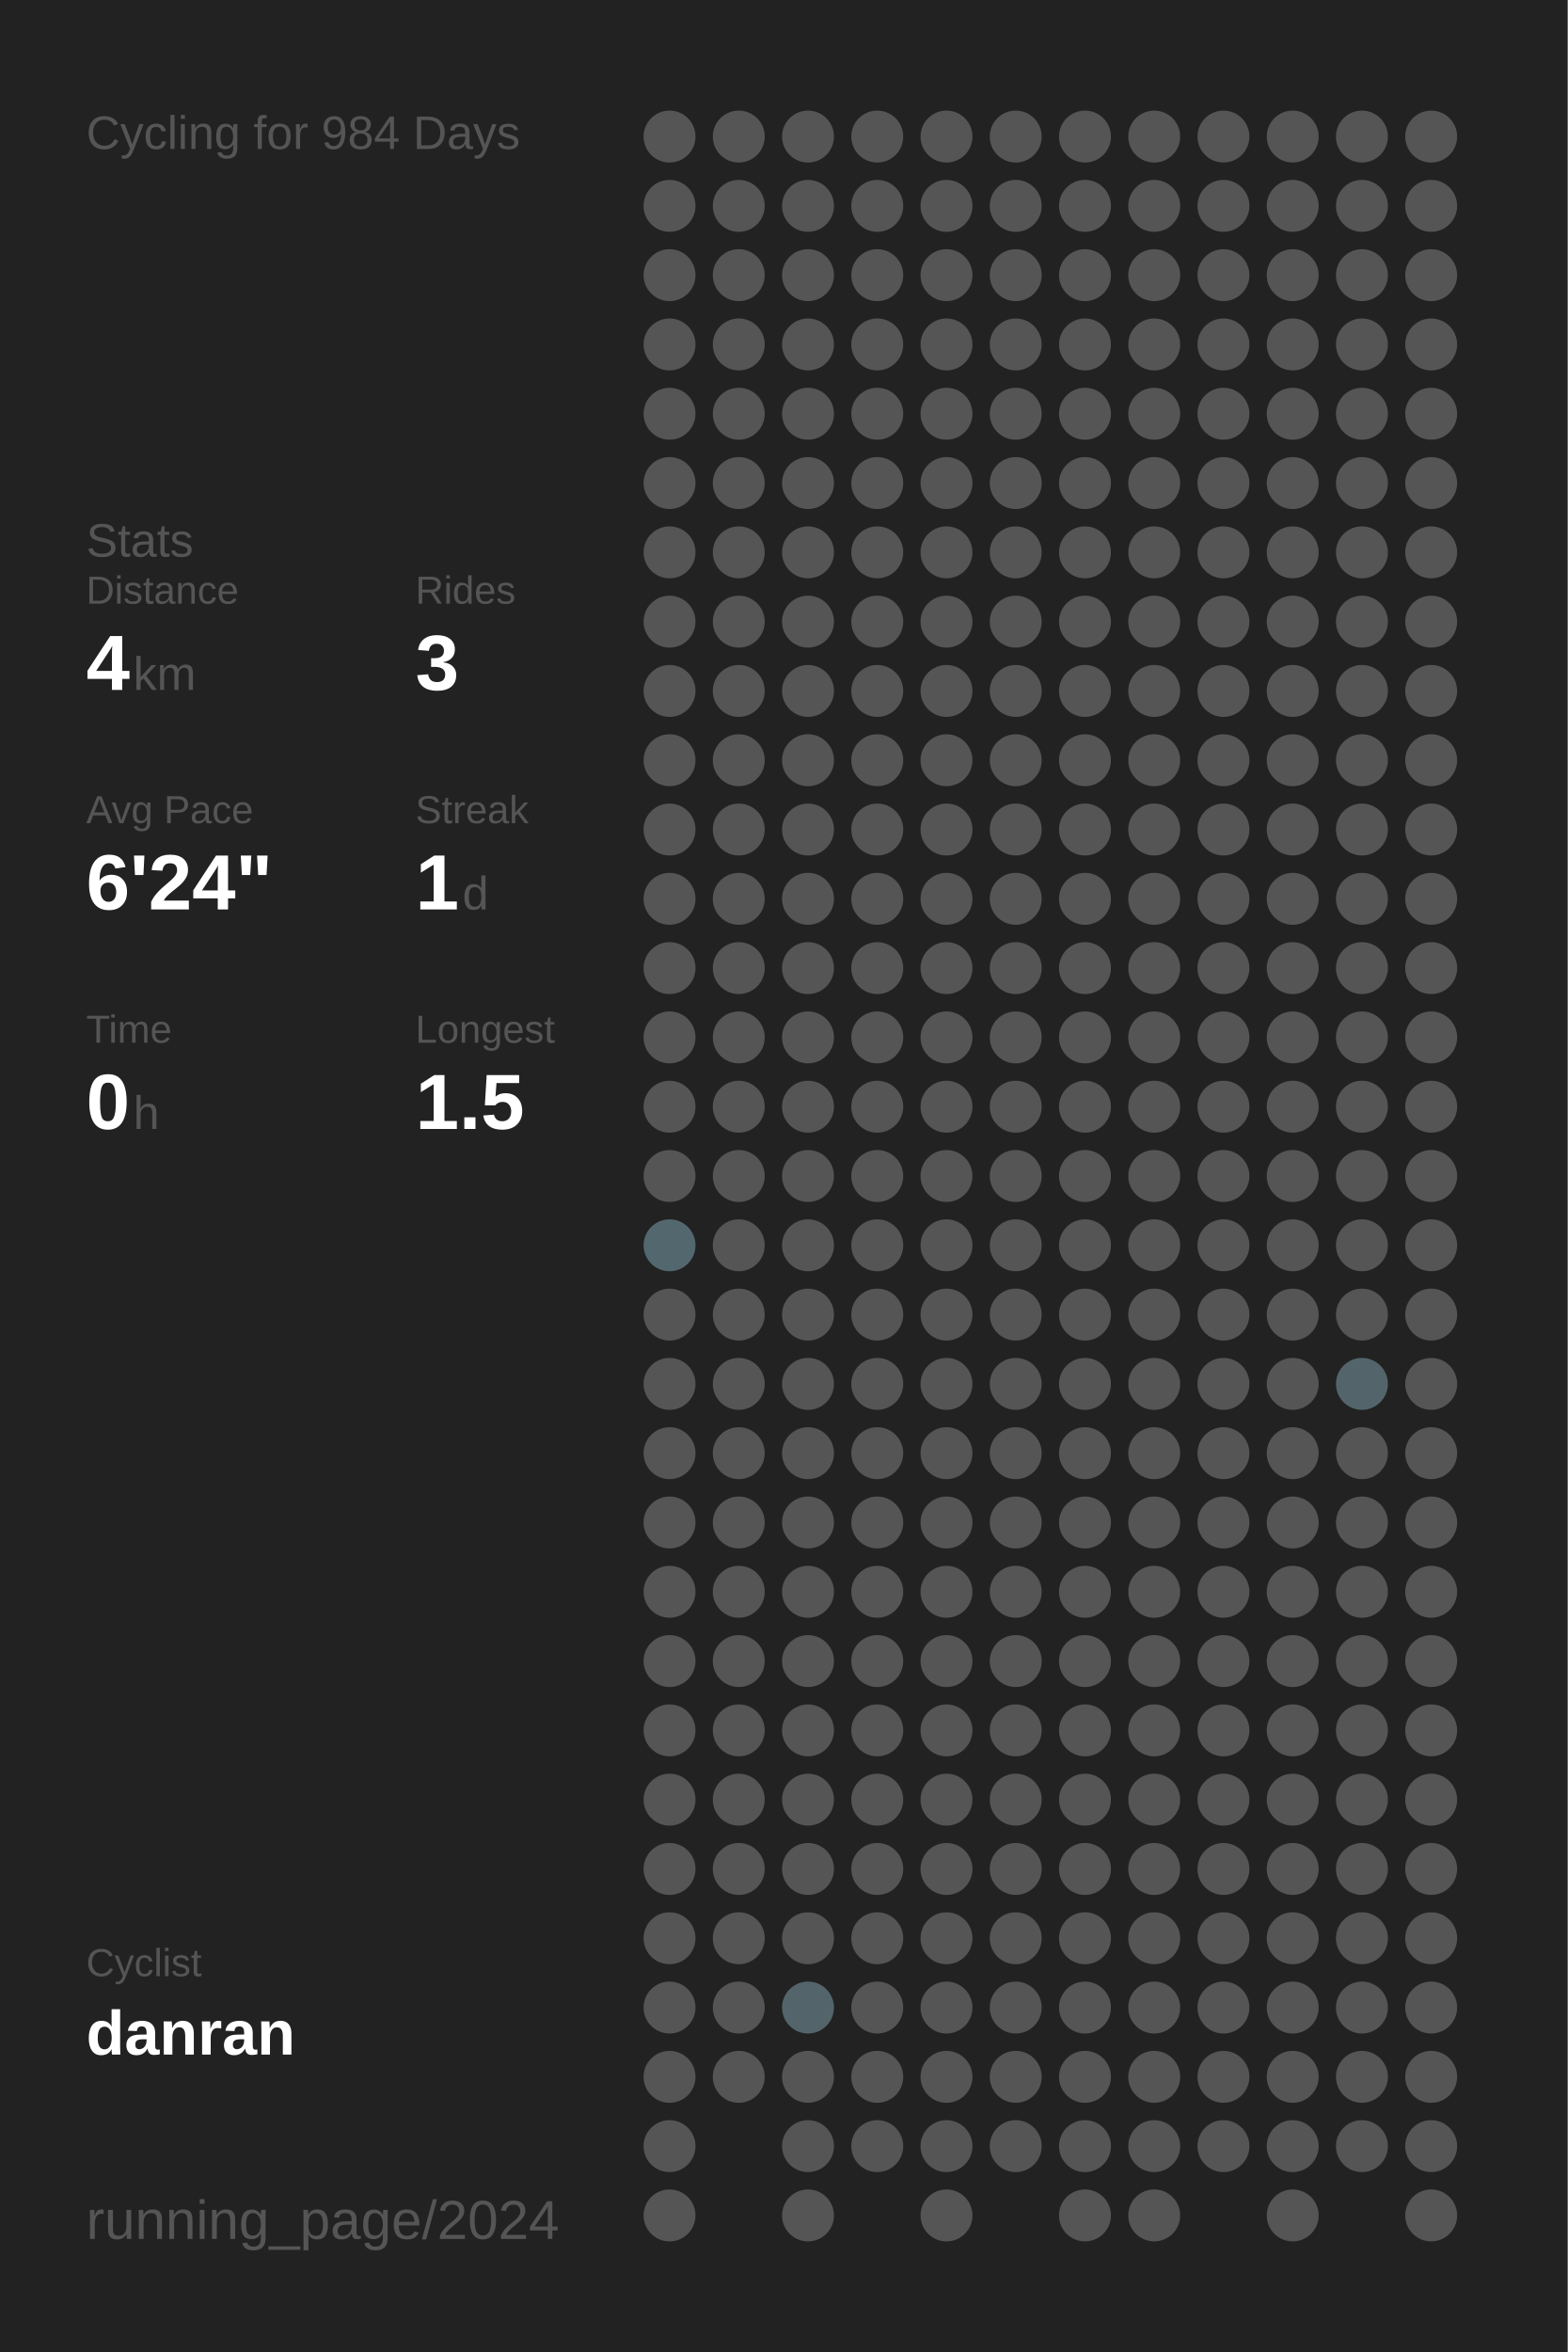
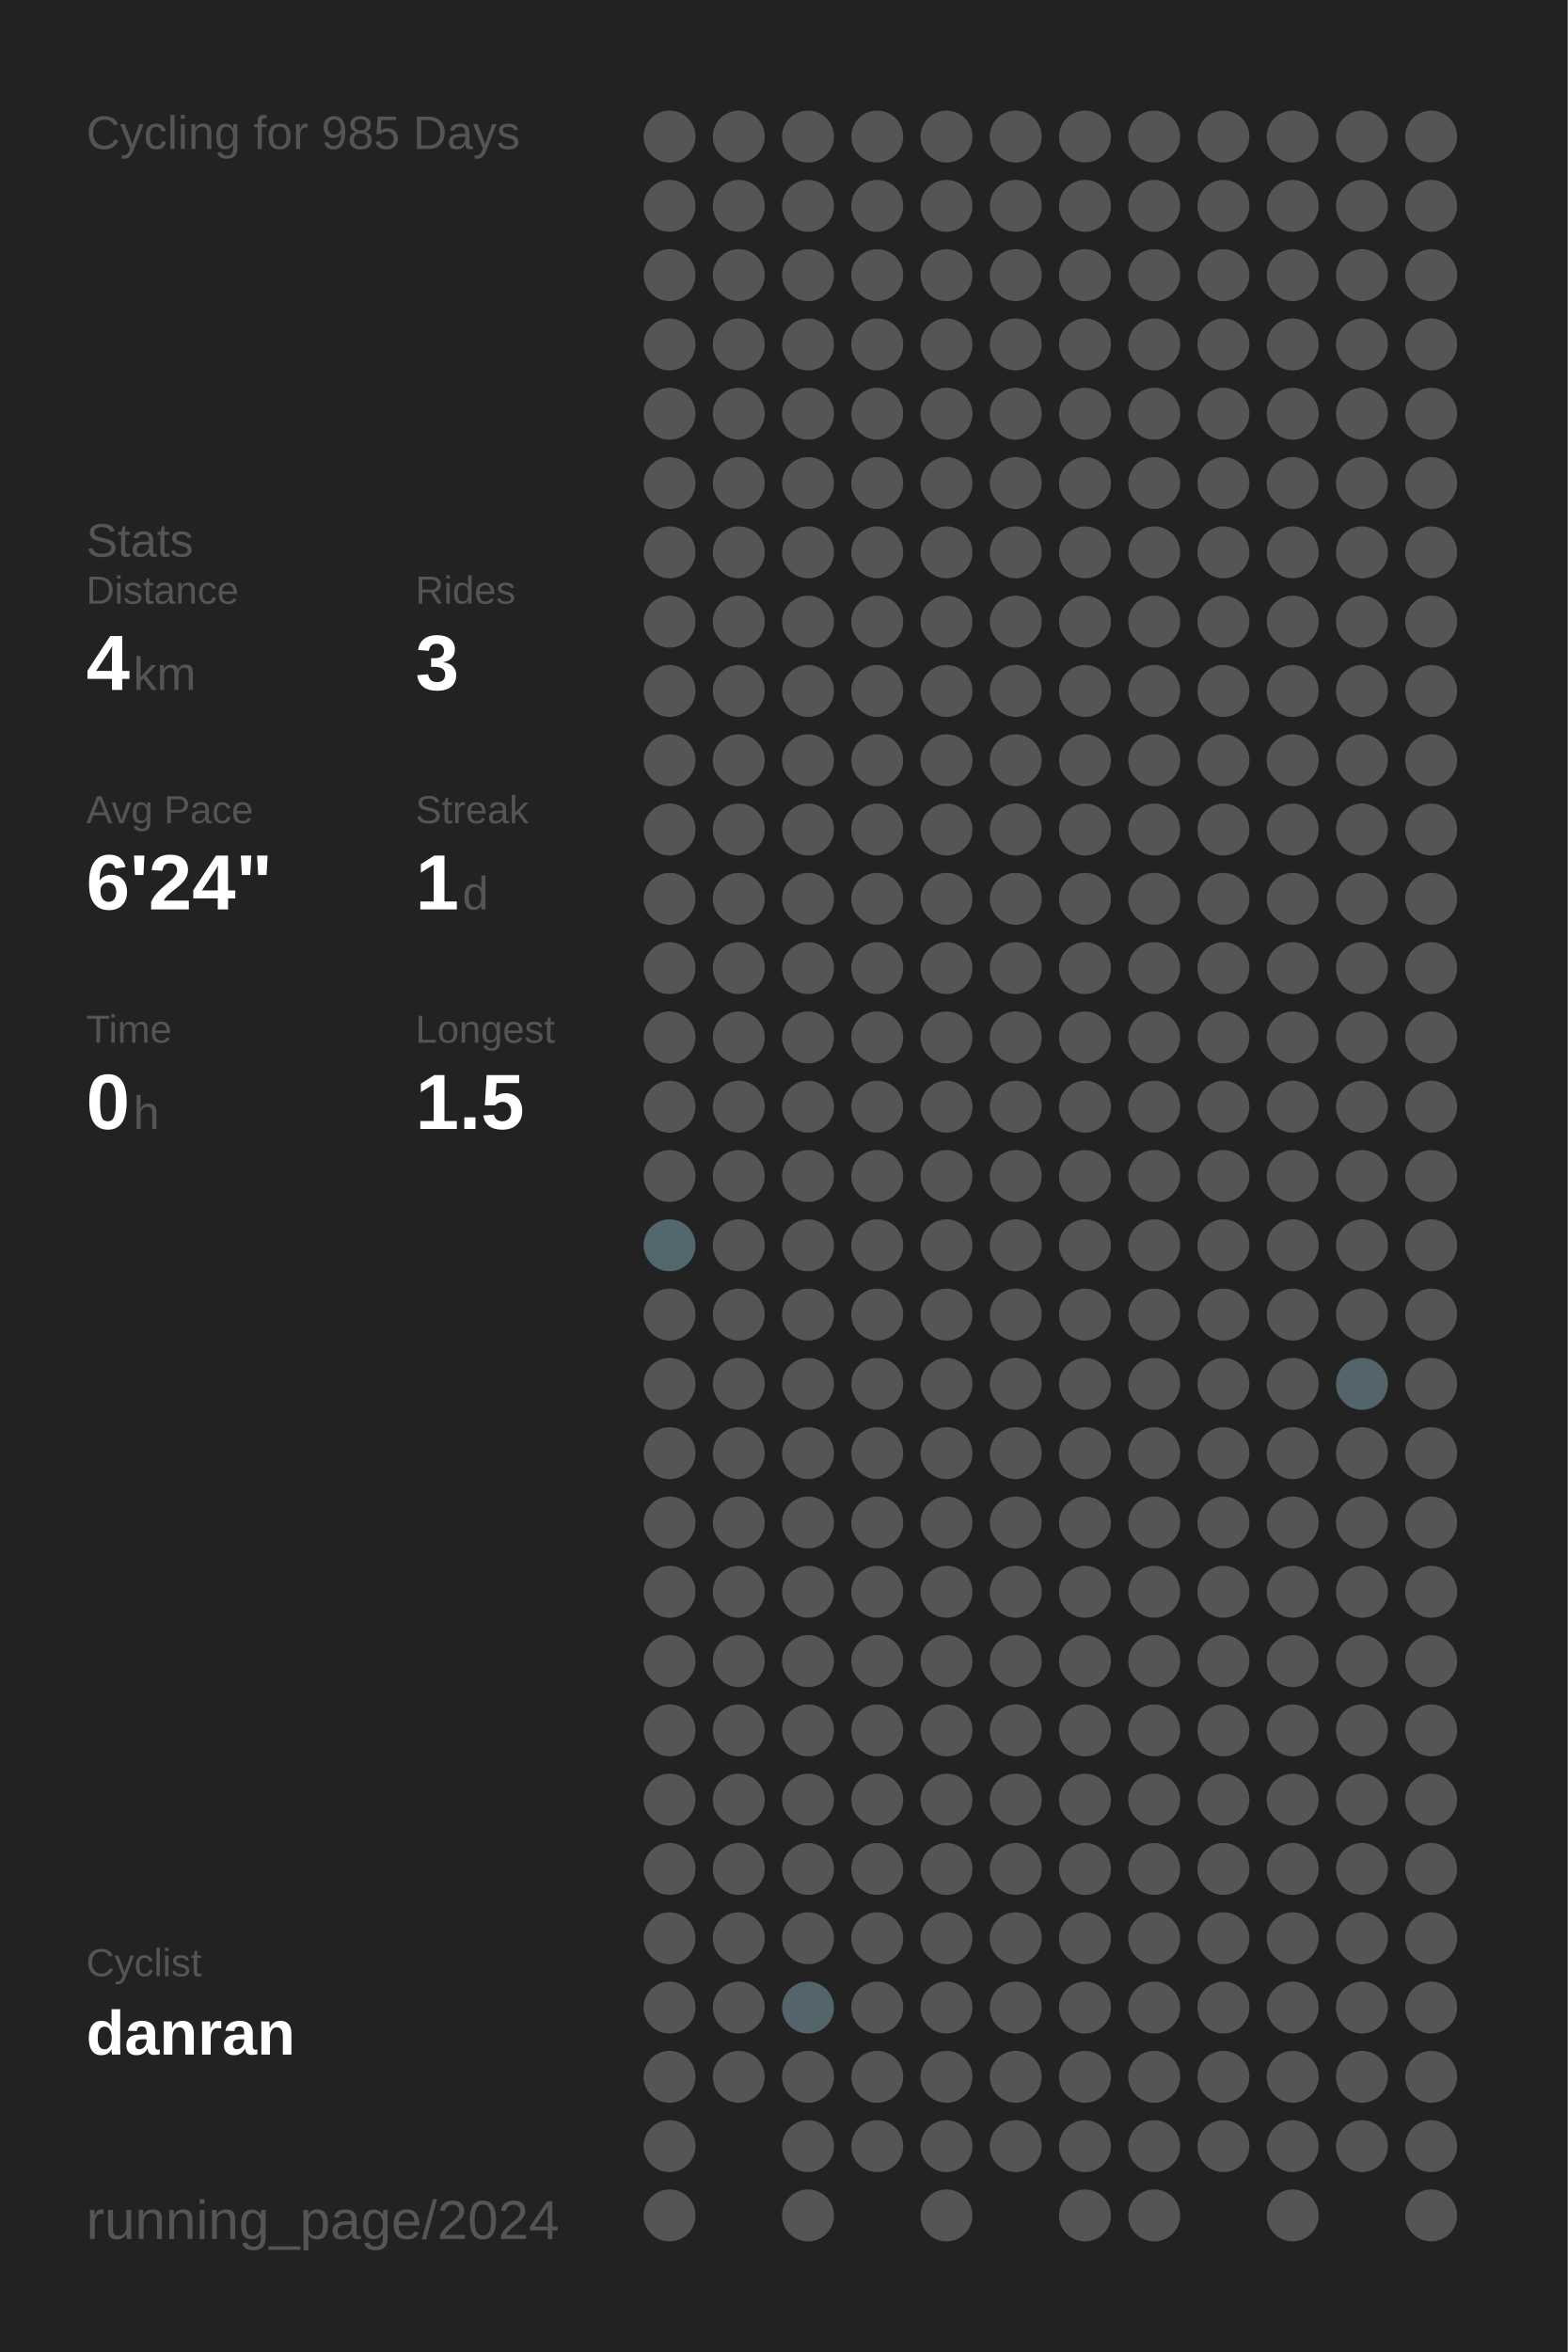
<svg xmlns="http://www.w3.org/2000/svg" baseProfile="full" height="300mm" version="1.1" viewBox="0,0,200,300" width="200mm">
  <defs />
  <rect fill="#222222" height="300" width="200" x="0" y="0" />
-   <text fill="#555555" style="font-size:6px; font-family:Arial;" x="11" y="19">Cycling for 984 Days</text>
+   <text fill="#555555" style="font-size:6px; font-family:Arial;" x="11" y="19">Cycling for 985 Days</text>
  <text fill="#555555" style="font-size:6px; font-family:Arial;" x="11" y="71">Stats</text>
  <text fill="#555555" style="font-size:5px; font-family:Arial;" x="11" y="77">Distance</text>
  <text fill="#FFFFFF" style="font-size:10px; font-family:Arial; font-weight:bold;" x="11" y="88">4</text>
  <text fill="#555555" style="font-size:6px; font-family:Arial;" x="17" y="88">km</text>
  <text fill="#555555" style="font-size:5px; font-family:Arial;" x="53" y="77">Rides</text>
  <text fill="#FFFFFF" style="font-size:10px; font-family:Arial; font-weight:bold;" x="53" y="88">3</text>
  <text fill="#555555" style="font-size:5px; font-family:Arial;" x="11" y="105">Avg Pace</text>
  <text fill="#FFFFFF" style="font-size:10px; font-family:Arial; font-weight:bold;" x="11" y="116">6'24"</text>
  <text fill="#555555" style="font-size:5px; font-family:Arial;" x="53" y="105">Streak</text>
  <text fill="#FFFFFF" style="font-size:10px; font-family:Arial; font-weight:bold;" x="53" y="116">1</text>
  <text fill="#555555" style="font-size:6px; font-family:Arial;" x="59" y="116">d</text>
  <text fill="#555555" style="font-size:5px; font-family:Arial;" x="11" y="133">Time</text>
  <text fill="#FFFFFF" style="font-size:10px; font-family:Arial; font-weight:bold;" x="11" y="144">0</text>
  <text fill="#555555" style="font-size:6px; font-family:Arial;" x="17" y="144">h</text>
  <text fill="#555555" style="font-size:5px; font-family:Arial;" x="53" y="133">Longest</text>
  <text fill="#FFFFFF" style="font-size:10px; font-family:Arial; font-weight:bold;" x="53" y="144">1.5</text>
  <text fill="#555555" style="font-size:5px; font-family:Arial;" x="11" y="252.065">Cyclist</text>
  <text fill="#FFFFFF" style="font-size:8px; font-family:Arial; font-weight:bold;" x="11" y="262.065">danran</text>
  <text fill="#555555" style="font-size:7px; font-family:Arial;" x="11" y="285.581">running_page/2024</text>
  <circle cx="85.417" cy="17.419" fill="#555555" r="3.312" />
  <circle cx="85.417" cy="26.258" fill="#555555" r="3.312" />
  <circle cx="85.417" cy="35.097" fill="#555555" r="3.312" />
  <circle cx="85.417" cy="43.935" fill="#555555" r="3.312" />
  <circle cx="85.417" cy="52.774" fill="#555555" r="3.312" />
  <circle cx="85.417" cy="61.613" fill="#555555" r="3.312" />
  <circle cx="85.417" cy="70.452" fill="#555555" r="3.312" />
  <circle cx="85.417" cy="79.29" fill="#555555" r="3.312" />
  <circle cx="85.417" cy="88.129" fill="#555555" r="3.312" />
  <circle cx="85.417" cy="96.968" fill="#555555" r="3.312" />
  <circle cx="85.417" cy="105.806" fill="#555555" r="3.312" />
  <circle cx="85.417" cy="114.645" fill="#555555" r="3.312" />
  <circle cx="85.417" cy="123.484" fill="#555555" r="3.312" />
  <circle cx="85.417" cy="132.323" fill="#555555" r="3.312" />
  <circle cx="85.417" cy="141.161" fill="#555555" r="3.312" />
  <circle cx="85.417" cy="150" fill="#555555" r="3.312" />
  <circle cx="85.417" cy="158.839" fill="#53676e" r="3.312" />
  <circle cx="85.417" cy="167.677" fill="#555555" r="3.312" />
  <circle cx="85.417" cy="176.516" fill="#555555" r="3.312" />
  <circle cx="85.417" cy="185.355" fill="#555555" r="3.312" />
  <circle cx="85.417" cy="194.194" fill="#555555" r="3.312" />
  <circle cx="85.417" cy="203.032" fill="#555555" r="3.312" />
  <circle cx="85.417" cy="211.871" fill="#555555" r="3.312" />
  <circle cx="85.417" cy="220.71" fill="#555555" r="3.312" />
  <circle cx="85.417" cy="229.548" fill="#555555" r="3.312" />
  <circle cx="85.417" cy="238.387" fill="#555555" r="3.312" />
  <circle cx="85.417" cy="247.226" fill="#555555" r="3.312" />
  <circle cx="85.417" cy="256.065" fill="#555555" r="3.312" />
  <circle cx="85.417" cy="264.903" fill="#555555" r="3.312" />
  <circle cx="85.417" cy="273.742" fill="#555555" r="3.312" />
  <circle cx="85.417" cy="282.581" fill="#555555" r="3.312" />
  <circle cx="94.25" cy="17.419" fill="#555555" r="3.312" />
  <circle cx="94.25" cy="26.258" fill="#555555" r="3.312" />
  <circle cx="94.25" cy="35.097" fill="#555555" r="3.312" />
  <circle cx="94.25" cy="43.935" fill="#555555" r="3.312" />
  <circle cx="94.25" cy="52.774" fill="#555555" r="3.312" />
  <circle cx="94.25" cy="61.613" fill="#555555" r="3.312" />
  <circle cx="94.25" cy="70.452" fill="#555555" r="3.312" />
  <circle cx="94.25" cy="79.29" fill="#555555" r="3.312" />
  <circle cx="94.25" cy="88.129" fill="#555555" r="3.312" />
  <circle cx="94.25" cy="96.968" fill="#555555" r="3.312" />
  <circle cx="94.25" cy="105.806" fill="#555555" r="3.312" />
  <circle cx="94.25" cy="114.645" fill="#555555" r="3.312" />
  <circle cx="94.25" cy="123.484" fill="#555555" r="3.312" />
  <circle cx="94.25" cy="132.323" fill="#555555" r="3.312" />
  <circle cx="94.25" cy="141.161" fill="#555555" r="3.312" />
  <circle cx="94.25" cy="150" fill="#555555" r="3.312" />
  <circle cx="94.25" cy="158.839" fill="#555555" r="3.312" />
  <circle cx="94.25" cy="167.677" fill="#555555" r="3.312" />
  <circle cx="94.25" cy="176.516" fill="#555555" r="3.312" />
  <circle cx="94.25" cy="185.355" fill="#555555" r="3.312" />
  <circle cx="94.25" cy="194.194" fill="#555555" r="3.312" />
  <circle cx="94.25" cy="203.032" fill="#555555" r="3.312" />
  <circle cx="94.25" cy="211.871" fill="#555555" r="3.312" />
  <circle cx="94.25" cy="220.71" fill="#555555" r="3.312" />
  <circle cx="94.25" cy="229.548" fill="#555555" r="3.312" />
  <circle cx="94.25" cy="238.387" fill="#555555" r="3.312" />
  <circle cx="94.25" cy="247.226" fill="#555555" r="3.312" />
  <circle cx="94.25" cy="256.065" fill="#555555" r="3.312" />
  <circle cx="94.25" cy="264.903" fill="#555555" r="3.312" />
  <circle cx="103.083" cy="17.419" fill="#555555" r="3.312" />
  <circle cx="103.083" cy="26.258" fill="#555555" r="3.312" />
  <circle cx="103.083" cy="35.097" fill="#555555" r="3.312" />
  <circle cx="103.083" cy="43.935" fill="#555555" r="3.312" />
  <circle cx="103.083" cy="52.774" fill="#555555" r="3.312" />
  <circle cx="103.083" cy="61.613" fill="#555555" r="3.312" />
  <circle cx="103.083" cy="70.452" fill="#555555" r="3.312" />
  <circle cx="103.083" cy="79.29" fill="#555555" r="3.312" />
  <circle cx="103.083" cy="88.129" fill="#555555" r="3.312" />
  <circle cx="103.083" cy="96.968" fill="#555555" r="3.312" />
  <circle cx="103.083" cy="105.806" fill="#555555" r="3.312" />
  <circle cx="103.083" cy="114.645" fill="#555555" r="3.312" />
  <circle cx="103.083" cy="123.484" fill="#555555" r="3.312" />
  <circle cx="103.083" cy="132.323" fill="#555555" r="3.312" />
  <circle cx="103.083" cy="141.161" fill="#555555" r="3.312" />
  <circle cx="103.083" cy="150" fill="#555555" r="3.312" />
  <circle cx="103.083" cy="158.839" fill="#555555" r="3.312" />
  <circle cx="103.083" cy="167.677" fill="#555555" r="3.312" />
  <circle cx="103.083" cy="176.516" fill="#555555" r="3.312" />
  <circle cx="103.083" cy="185.355" fill="#555555" r="3.312" />
  <circle cx="103.083" cy="194.194" fill="#555555" r="3.312" />
  <circle cx="103.083" cy="203.032" fill="#555555" r="3.312" />
  <circle cx="103.083" cy="211.871" fill="#555555" r="3.312" />
  <circle cx="103.083" cy="220.71" fill="#555555" r="3.312" />
  <circle cx="103.083" cy="229.548" fill="#555555" r="3.312" />
  <circle cx="103.083" cy="238.387" fill="#555555" r="3.312" />
  <circle cx="103.083" cy="247.226" fill="#555555" r="3.312" />
  <circle cx="103.083" cy="256.065" fill="#53656b" r="3.312" />
  <circle cx="103.083" cy="264.903" fill="#555555" r="3.312" />
  <circle cx="103.083" cy="273.742" fill="#555555" r="3.312" />
  <circle cx="103.083" cy="282.581" fill="#555555" r="3.312" />
  <circle cx="111.917" cy="17.419" fill="#555555" r="3.312" />
  <circle cx="111.917" cy="26.258" fill="#555555" r="3.312" />
  <circle cx="111.917" cy="35.097" fill="#555555" r="3.312" />
  <circle cx="111.917" cy="43.935" fill="#555555" r="3.312" />
  <circle cx="111.917" cy="52.774" fill="#555555" r="3.312" />
  <circle cx="111.917" cy="61.613" fill="#555555" r="3.312" />
  <circle cx="111.917" cy="70.452" fill="#555555" r="3.312" />
  <circle cx="111.917" cy="79.29" fill="#555555" r="3.312" />
  <circle cx="111.917" cy="88.129" fill="#555555" r="3.312" />
  <circle cx="111.917" cy="96.968" fill="#555555" r="3.312" />
  <circle cx="111.917" cy="105.806" fill="#555555" r="3.312" />
  <circle cx="111.917" cy="114.645" fill="#555555" r="3.312" />
  <circle cx="111.917" cy="123.484" fill="#555555" r="3.312" />
  <circle cx="111.917" cy="132.323" fill="#555555" r="3.312" />
  <circle cx="111.917" cy="141.161" fill="#555555" r="3.312" />
  <circle cx="111.917" cy="150" fill="#555555" r="3.312" />
  <circle cx="111.917" cy="158.839" fill="#555555" r="3.312" />
  <circle cx="111.917" cy="167.677" fill="#555555" r="3.312" />
  <circle cx="111.917" cy="176.516" fill="#555555" r="3.312" />
  <circle cx="111.917" cy="185.355" fill="#555555" r="3.312" />
  <circle cx="111.917" cy="194.194" fill="#555555" r="3.312" />
  <circle cx="111.917" cy="203.032" fill="#555555" r="3.312" />
  <circle cx="111.917" cy="211.871" fill="#555555" r="3.312" />
  <circle cx="111.917" cy="220.71" fill="#555555" r="3.312" />
  <circle cx="111.917" cy="229.548" fill="#555555" r="3.312" />
  <circle cx="111.917" cy="238.387" fill="#555555" r="3.312" />
  <circle cx="111.917" cy="247.226" fill="#555555" r="3.312" />
  <circle cx="111.917" cy="256.065" fill="#555555" r="3.312" />
  <circle cx="111.917" cy="264.903" fill="#555555" r="3.312" />
  <circle cx="111.917" cy="273.742" fill="#555555" r="3.312" />
  <circle cx="120.75" cy="17.419" fill="#555555" r="3.312" />
  <circle cx="120.75" cy="26.258" fill="#555555" r="3.312" />
  <circle cx="120.75" cy="35.097" fill="#555555" r="3.312" />
  <circle cx="120.75" cy="43.935" fill="#555555" r="3.312" />
  <circle cx="120.75" cy="52.774" fill="#555555" r="3.312" />
  <circle cx="120.75" cy="61.613" fill="#555555" r="3.312" />
  <circle cx="120.75" cy="70.452" fill="#555555" r="3.312" />
  <circle cx="120.75" cy="79.29" fill="#555555" r="3.312" />
  <circle cx="120.75" cy="88.129" fill="#555555" r="3.312" />
  <circle cx="120.75" cy="96.968" fill="#555555" r="3.312" />
  <circle cx="120.75" cy="105.806" fill="#555555" r="3.312" />
  <circle cx="120.75" cy="114.645" fill="#555555" r="3.312" />
  <circle cx="120.75" cy="123.484" fill="#555555" r="3.312" />
  <circle cx="120.75" cy="132.323" fill="#555555" r="3.312" />
  <circle cx="120.75" cy="141.161" fill="#555555" r="3.312" />
  <circle cx="120.75" cy="150" fill="#555555" r="3.312" />
  <circle cx="120.75" cy="158.839" fill="#555555" r="3.312" />
  <circle cx="120.75" cy="167.677" fill="#555555" r="3.312" />
  <circle cx="120.75" cy="176.516" fill="#555555" r="3.312" />
  <circle cx="120.75" cy="185.355" fill="#555555" r="3.312" />
  <circle cx="120.75" cy="194.194" fill="#555555" r="3.312" />
  <circle cx="120.75" cy="203.032" fill="#555555" r="3.312" />
  <circle cx="120.75" cy="211.871" fill="#555555" r="3.312" />
  <circle cx="120.75" cy="220.71" fill="#555555" r="3.312" />
  <circle cx="120.75" cy="229.548" fill="#555555" r="3.312" />
  <circle cx="120.75" cy="238.387" fill="#555555" r="3.312" />
  <circle cx="120.75" cy="247.226" fill="#555555" r="3.312" />
  <circle cx="120.75" cy="256.065" fill="#555555" r="3.312" />
  <circle cx="120.75" cy="264.903" fill="#555555" r="3.312" />
  <circle cx="120.75" cy="273.742" fill="#555555" r="3.312" />
  <circle cx="120.75" cy="282.581" fill="#555555" r="3.312" />
  <circle cx="129.583" cy="17.419" fill="#555555" r="3.312" />
  <circle cx="129.583" cy="26.258" fill="#555555" r="3.312" />
  <circle cx="129.583" cy="35.097" fill="#555555" r="3.312" />
  <circle cx="129.583" cy="43.935" fill="#555555" r="3.312" />
  <circle cx="129.583" cy="52.774" fill="#555555" r="3.312" />
  <circle cx="129.583" cy="61.613" fill="#555555" r="3.312" />
  <circle cx="129.583" cy="70.452" fill="#555555" r="3.312" />
  <circle cx="129.583" cy="79.29" fill="#555555" r="3.312" />
  <circle cx="129.583" cy="88.129" fill="#555555" r="3.312" />
  <circle cx="129.583" cy="96.968" fill="#555555" r="3.312" />
  <circle cx="129.583" cy="105.806" fill="#555555" r="3.312" />
  <circle cx="129.583" cy="114.645" fill="#555555" r="3.312" />
  <circle cx="129.583" cy="123.484" fill="#555555" r="3.312" />
  <circle cx="129.583" cy="132.323" fill="#555555" r="3.312" />
  <circle cx="129.583" cy="141.161" fill="#555555" r="3.312" />
  <circle cx="129.583" cy="150" fill="#555555" r="3.312" />
  <circle cx="129.583" cy="158.839" fill="#555555" r="3.312" />
  <circle cx="129.583" cy="167.677" fill="#555555" r="3.312" />
  <circle cx="129.583" cy="176.516" fill="#555555" r="3.312" />
  <circle cx="129.583" cy="185.355" fill="#555555" r="3.312" />
  <circle cx="129.583" cy="194.194" fill="#555555" r="3.312" />
  <circle cx="129.583" cy="203.032" fill="#555555" r="3.312" />
  <circle cx="129.583" cy="211.871" fill="#555555" r="3.312" />
  <circle cx="129.583" cy="220.71" fill="#555555" r="3.312" />
  <circle cx="129.583" cy="229.548" fill="#555555" r="3.312" />
  <circle cx="129.583" cy="238.387" fill="#555555" r="3.312" />
  <circle cx="129.583" cy="247.226" fill="#555555" r="3.312" />
  <circle cx="129.583" cy="256.065" fill="#555555" r="3.312" />
  <circle cx="129.583" cy="264.903" fill="#555555" r="3.312" />
  <circle cx="129.583" cy="273.742" fill="#555555" r="3.312" />
  <circle cx="138.417" cy="17.419" fill="#555555" r="3.312" />
  <circle cx="138.417" cy="26.258" fill="#555555" r="3.312" />
  <circle cx="138.417" cy="35.097" fill="#555555" r="3.312" />
  <circle cx="138.417" cy="43.935" fill="#555555" r="3.312" />
  <circle cx="138.417" cy="52.774" fill="#555555" r="3.312" />
  <circle cx="138.417" cy="61.613" fill="#555555" r="3.312" />
  <circle cx="138.417" cy="70.452" fill="#555555" r="3.312" />
  <circle cx="138.417" cy="79.29" fill="#555555" r="3.312" />
  <circle cx="138.417" cy="88.129" fill="#555555" r="3.312" />
  <circle cx="138.417" cy="96.968" fill="#555555" r="3.312" />
  <circle cx="138.417" cy="105.806" fill="#555555" r="3.312" />
  <circle cx="138.417" cy="114.645" fill="#555555" r="3.312" />
  <circle cx="138.417" cy="123.484" fill="#555555" r="3.312" />
  <circle cx="138.417" cy="132.323" fill="#555555" r="3.312" />
  <circle cx="138.417" cy="141.161" fill="#555555" r="3.312" />
  <circle cx="138.417" cy="150" fill="#555555" r="3.312" />
  <circle cx="138.417" cy="158.839" fill="#555555" r="3.312" />
  <circle cx="138.417" cy="167.677" fill="#555555" r="3.312" />
  <circle cx="138.417" cy="176.516" fill="#555555" r="3.312" />
  <circle cx="138.417" cy="185.355" fill="#555555" r="3.312" />
  <circle cx="138.417" cy="194.194" fill="#555555" r="3.312" />
  <circle cx="138.417" cy="203.032" fill="#555555" r="3.312" />
  <circle cx="138.417" cy="211.871" fill="#555555" r="3.312" />
  <circle cx="138.417" cy="220.71" fill="#555555" r="3.312" />
  <circle cx="138.417" cy="229.548" fill="#555555" r="3.312" />
  <circle cx="138.417" cy="238.387" fill="#555555" r="3.312" />
  <circle cx="138.417" cy="247.226" fill="#555555" r="3.312" />
  <circle cx="138.417" cy="256.065" fill="#555555" r="3.312" />
  <circle cx="138.417" cy="264.903" fill="#555555" r="3.312" />
  <circle cx="138.417" cy="273.742" fill="#555555" r="3.312" />
  <circle cx="138.417" cy="282.581" fill="#555555" r="3.312" />
  <circle cx="147.25" cy="17.419" fill="#555555" r="3.312" />
  <circle cx="147.25" cy="26.258" fill="#555555" r="3.312" />
  <circle cx="147.25" cy="35.097" fill="#555555" r="3.312" />
  <circle cx="147.25" cy="43.935" fill="#555555" r="3.312" />
  <circle cx="147.25" cy="52.774" fill="#555555" r="3.312" />
  <circle cx="147.25" cy="61.613" fill="#555555" r="3.312" />
  <circle cx="147.25" cy="70.452" fill="#555555" r="3.312" />
  <circle cx="147.25" cy="79.29" fill="#555555" r="3.312" />
  <circle cx="147.25" cy="88.129" fill="#555555" r="3.312" />
  <circle cx="147.25" cy="96.968" fill="#555555" r="3.312" />
  <circle cx="147.25" cy="105.806" fill="#555555" r="3.312" />
  <circle cx="147.25" cy="114.645" fill="#555555" r="3.312" />
  <circle cx="147.25" cy="123.484" fill="#555555" r="3.312" />
  <circle cx="147.25" cy="132.323" fill="#555555" r="3.312" />
  <circle cx="147.25" cy="141.161" fill="#555555" r="3.312" />
  <circle cx="147.25" cy="150" fill="#555555" r="3.312" />
  <circle cx="147.25" cy="158.839" fill="#555555" r="3.312" />
  <circle cx="147.25" cy="167.677" fill="#555555" r="3.312" />
  <circle cx="147.25" cy="176.516" fill="#555555" r="3.312" />
  <circle cx="147.25" cy="185.355" fill="#555555" r="3.312" />
  <circle cx="147.25" cy="194.194" fill="#555555" r="3.312" />
  <circle cx="147.25" cy="203.032" fill="#555555" r="3.312" />
  <circle cx="147.25" cy="211.871" fill="#555555" r="3.312" />
  <circle cx="147.25" cy="220.71" fill="#555555" r="3.312" />
  <circle cx="147.25" cy="229.548" fill="#555555" r="3.312" />
  <circle cx="147.25" cy="238.387" fill="#555555" r="3.312" />
  <circle cx="147.25" cy="247.226" fill="#555555" r="3.312" />
  <circle cx="147.25" cy="256.065" fill="#555555" r="3.312" />
  <circle cx="147.25" cy="264.903" fill="#555555" r="3.312" />
  <circle cx="147.25" cy="273.742" fill="#555555" r="3.312" />
  <circle cx="147.25" cy="282.581" fill="#555555" r="3.312" />
  <circle cx="156.083" cy="17.419" fill="#555555" r="3.312" />
  <circle cx="156.083" cy="26.258" fill="#555555" r="3.312" />
  <circle cx="156.083" cy="35.097" fill="#555555" r="3.312" />
  <circle cx="156.083" cy="43.935" fill="#555555" r="3.312" />
  <circle cx="156.083" cy="52.774" fill="#555555" r="3.312" />
  <circle cx="156.083" cy="61.613" fill="#555555" r="3.312" />
  <circle cx="156.083" cy="70.452" fill="#555555" r="3.312" />
  <circle cx="156.083" cy="79.29" fill="#555555" r="3.312" />
  <circle cx="156.083" cy="88.129" fill="#555555" r="3.312" />
  <circle cx="156.083" cy="96.968" fill="#555555" r="3.312" />
  <circle cx="156.083" cy="105.806" fill="#555555" r="3.312" />
  <circle cx="156.083" cy="114.645" fill="#555555" r="3.312" />
  <circle cx="156.083" cy="123.484" fill="#555555" r="3.312" />
  <circle cx="156.083" cy="132.323" fill="#555555" r="3.312" />
  <circle cx="156.083" cy="141.161" fill="#555555" r="3.312" />
  <circle cx="156.083" cy="150" fill="#555555" r="3.312" />
  <circle cx="156.083" cy="158.839" fill="#555555" r="3.312" />
  <circle cx="156.083" cy="167.677" fill="#555555" r="3.312" />
  <circle cx="156.083" cy="176.516" fill="#555555" r="3.312" />
  <circle cx="156.083" cy="185.355" fill="#555555" r="3.312" />
  <circle cx="156.083" cy="194.194" fill="#555555" r="3.312" />
  <circle cx="156.083" cy="203.032" fill="#555555" r="3.312" />
  <circle cx="156.083" cy="211.871" fill="#555555" r="3.312" />
  <circle cx="156.083" cy="220.71" fill="#555555" r="3.312" />
  <circle cx="156.083" cy="229.548" fill="#555555" r="3.312" />
  <circle cx="156.083" cy="238.387" fill="#555555" r="3.312" />
  <circle cx="156.083" cy="247.226" fill="#555555" r="3.312" />
  <circle cx="156.083" cy="256.065" fill="#555555" r="3.312" />
  <circle cx="156.083" cy="264.903" fill="#555555" r="3.312" />
  <circle cx="156.083" cy="273.742" fill="#555555" r="3.312" />
  <circle cx="164.917" cy="17.419" fill="#555555" r="3.312" />
  <circle cx="164.917" cy="26.258" fill="#555555" r="3.312" />
  <circle cx="164.917" cy="35.097" fill="#555555" r="3.312" />
  <circle cx="164.917" cy="43.935" fill="#555555" r="3.312" />
  <circle cx="164.917" cy="52.774" fill="#555555" r="3.312" />
  <circle cx="164.917" cy="61.613" fill="#555555" r="3.312" />
  <circle cx="164.917" cy="70.452" fill="#555555" r="3.312" />
  <circle cx="164.917" cy="79.29" fill="#555555" r="3.312" />
  <circle cx="164.917" cy="88.129" fill="#555555" r="3.312" />
  <circle cx="164.917" cy="96.968" fill="#555555" r="3.312" />
  <circle cx="164.917" cy="105.806" fill="#555555" r="3.312" />
  <circle cx="164.917" cy="114.645" fill="#555555" r="3.312" />
  <circle cx="164.917" cy="123.484" fill="#555555" r="3.312" />
  <circle cx="164.917" cy="132.323" fill="#555555" r="3.312" />
  <circle cx="164.917" cy="141.161" fill="#555555" r="3.312" />
  <circle cx="164.917" cy="150" fill="#555555" r="3.312" />
  <circle cx="164.917" cy="158.839" fill="#555555" r="3.312" />
  <circle cx="164.917" cy="167.677" fill="#555555" r="3.312" />
  <circle cx="164.917" cy="176.516" fill="#555555" r="3.312" />
  <circle cx="164.917" cy="185.355" fill="#555555" r="3.312" />
  <circle cx="164.917" cy="194.194" fill="#555555" r="3.312" />
  <circle cx="164.917" cy="203.032" fill="#555555" r="3.312" />
  <circle cx="164.917" cy="211.871" fill="#555555" r="3.312" />
  <circle cx="164.917" cy="220.71" fill="#555555" r="3.312" />
  <circle cx="164.917" cy="229.548" fill="#555555" r="3.312" />
  <circle cx="164.917" cy="238.387" fill="#555555" r="3.312" />
  <circle cx="164.917" cy="247.226" fill="#555555" r="3.312" />
  <circle cx="164.917" cy="256.065" fill="#555555" r="3.312" />
  <circle cx="164.917" cy="264.903" fill="#555555" r="3.312" />
  <circle cx="164.917" cy="273.742" fill="#555555" r="3.312" />
  <circle cx="164.917" cy="282.581" fill="#555555" r="3.312" />
  <circle cx="173.75" cy="17.419" fill="#555555" r="3.312" />
  <circle cx="173.75" cy="26.258" fill="#555555" r="3.312" />
  <circle cx="173.75" cy="35.097" fill="#555555" r="3.312" />
  <circle cx="173.75" cy="43.935" fill="#555555" r="3.312" />
  <circle cx="173.75" cy="52.774" fill="#555555" r="3.312" />
  <circle cx="173.75" cy="61.613" fill="#555555" r="3.312" />
  <circle cx="173.75" cy="70.452" fill="#555555" r="3.312" />
  <circle cx="173.75" cy="79.29" fill="#555555" r="3.312" />
  <circle cx="173.75" cy="88.129" fill="#555555" r="3.312" />
  <circle cx="173.75" cy="96.968" fill="#555555" r="3.312" />
  <circle cx="173.75" cy="105.806" fill="#555555" r="3.312" />
  <circle cx="173.75" cy="114.645" fill="#555555" r="3.312" />
  <circle cx="173.75" cy="123.484" fill="#555555" r="3.312" />
  <circle cx="173.75" cy="132.323" fill="#555555" r="3.312" />
  <circle cx="173.75" cy="141.161" fill="#555555" r="3.312" />
  <circle cx="173.75" cy="150" fill="#555555" r="3.312" />
  <circle cx="173.75" cy="158.839" fill="#555555" r="3.312" />
  <circle cx="173.75" cy="167.677" fill="#555555" r="3.312" />
  <circle cx="173.75" cy="176.516" fill="#53656a" r="3.312" />
  <circle cx="173.75" cy="185.355" fill="#555555" r="3.312" />
  <circle cx="173.75" cy="194.194" fill="#555555" r="3.312" />
  <circle cx="173.75" cy="203.032" fill="#555555" r="3.312" />
  <circle cx="173.75" cy="211.871" fill="#555555" r="3.312" />
  <circle cx="173.75" cy="220.71" fill="#555555" r="3.312" />
  <circle cx="173.75" cy="229.548" fill="#555555" r="3.312" />
  <circle cx="173.75" cy="238.387" fill="#555555" r="3.312" />
  <circle cx="173.75" cy="247.226" fill="#555555" r="3.312" />
  <circle cx="173.75" cy="256.065" fill="#555555" r="3.312" />
  <circle cx="173.75" cy="264.903" fill="#555555" r="3.312" />
  <circle cx="173.75" cy="273.742" fill="#555555" r="3.312" />
  <circle cx="182.583" cy="17.419" fill="#555555" r="3.312" />
  <circle cx="182.583" cy="26.258" fill="#555555" r="3.312" />
  <circle cx="182.583" cy="35.097" fill="#555555" r="3.312" />
  <circle cx="182.583" cy="43.935" fill="#555555" r="3.312" />
  <circle cx="182.583" cy="52.774" fill="#555555" r="3.312" />
  <circle cx="182.583" cy="61.613" fill="#555555" r="3.312" />
  <circle cx="182.583" cy="70.452" fill="#555555" r="3.312" />
  <circle cx="182.583" cy="79.29" fill="#555555" r="3.312" />
  <circle cx="182.583" cy="88.129" fill="#555555" r="3.312" />
  <circle cx="182.583" cy="96.968" fill="#555555" r="3.312" />
  <circle cx="182.583" cy="105.806" fill="#555555" r="3.312" />
  <circle cx="182.583" cy="114.645" fill="#555555" r="3.312" />
  <circle cx="182.583" cy="123.484" fill="#555555" r="3.312" />
  <circle cx="182.583" cy="132.323" fill="#555555" r="3.312" />
  <circle cx="182.583" cy="141.161" fill="#555555" r="3.312" />
  <circle cx="182.583" cy="150" fill="#555555" r="3.312" />
  <circle cx="182.583" cy="158.839" fill="#555555" r="3.312" />
  <circle cx="182.583" cy="167.677" fill="#555555" r="3.312" />
  <circle cx="182.583" cy="176.516" fill="#555555" r="3.312" />
  <circle cx="182.583" cy="185.355" fill="#555555" r="3.312" />
  <circle cx="182.583" cy="194.194" fill="#555555" r="3.312" />
  <circle cx="182.583" cy="203.032" fill="#555555" r="3.312" />
  <circle cx="182.583" cy="211.871" fill="#555555" r="3.312" />
  <circle cx="182.583" cy="220.71" fill="#555555" r="3.312" />
  <circle cx="182.583" cy="229.548" fill="#555555" r="3.312" />
  <circle cx="182.583" cy="238.387" fill="#555555" r="3.312" />
  <circle cx="182.583" cy="247.226" fill="#555555" r="3.312" />
  <circle cx="182.583" cy="256.065" fill="#555555" r="3.312" />
  <circle cx="182.583" cy="264.903" fill="#555555" r="3.312" />
  <circle cx="182.583" cy="273.742" fill="#555555" r="3.312" />
  <circle cx="182.583" cy="282.581" fill="#555555" r="3.312" />
</svg>
